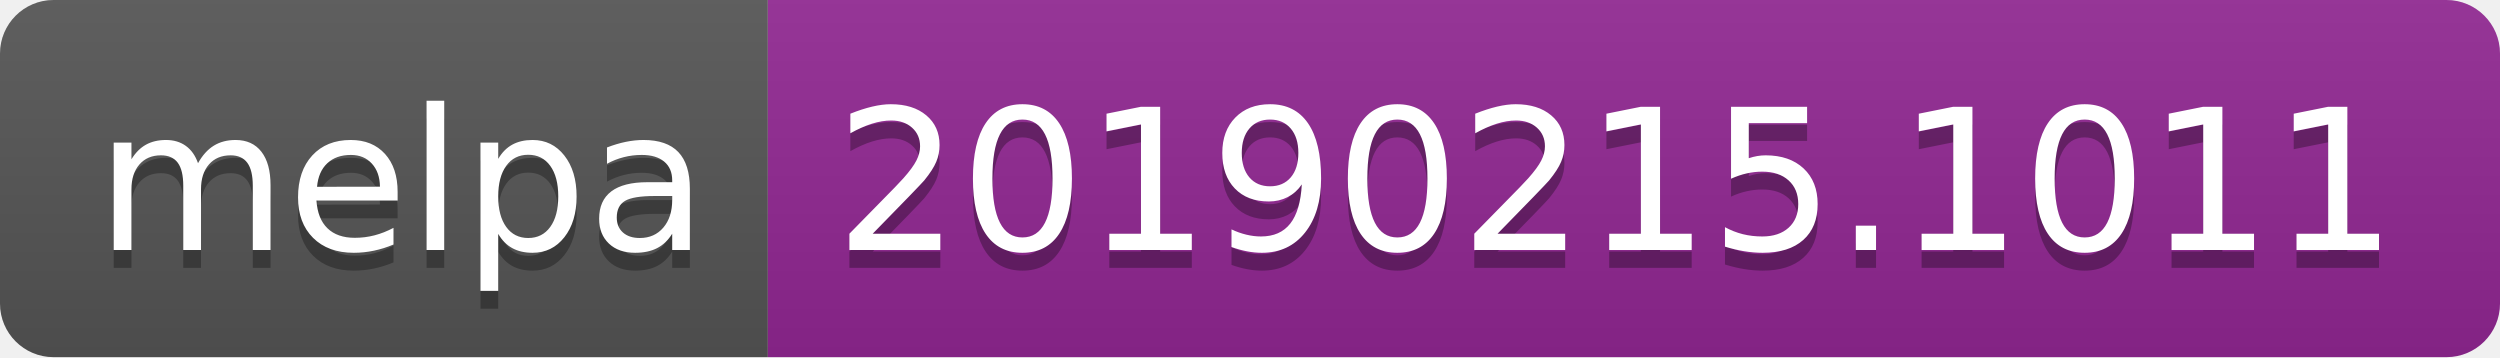
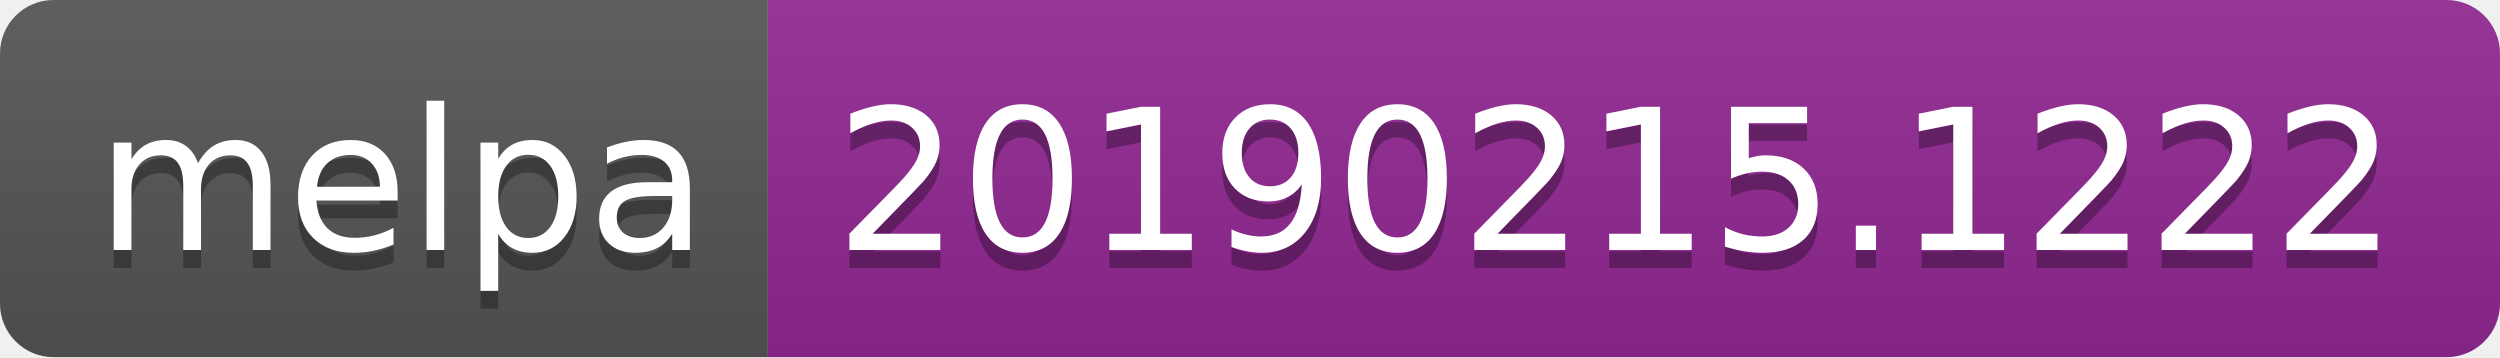
<svg xmlns="http://www.w3.org/2000/svg" width="140" height="20">
  <linearGradient id="b" x2="0" y2="100%">
    <stop offset="0" stop-color="#bbb" stop-opacity=".1" />
    <stop offset="1" stop-opacity=".1" />
  </linearGradient>
  <clipPath id="a">
    <rect width="140" height="20" rx="3" fill="#fff" />
  </clipPath>
  <g clip-path="url(#a)">
    <path fill="#555" d="M0 0h43v20H0z" />
    <path fill="#922793" d="M43 0h97v20H43z" />
    <path fill="url(#b)" d="M0 0h140v20H0z" />
  </g>
  <g fill="#fff" text-anchor="middle" font-family="DejaVu Sans,Verdana,Geneva,sans-serif" font-size="110">
    <text x="225" y="150" fill="#010101" fill-opacity=".3" transform="scale(.1)" textLength="330">melpa</text>
    <text x="225" y="140" transform="scale(.1)" textLength="330">melpa</text>
-     <text x="905" y="150" fill="#010101" fill-opacity=".3" transform="scale(.1)" textLength="870">20190215.1011</text>
-     <text x="905" y="140" transform="scale(.1)" textLength="870">20190215.1011</text>
+     <text x="905" y="150" fill="#010101" fill-opacity=".3" transform="scale(.1)" textLength="870">20190215.1222</text>
+     <text x="905" y="140" transform="scale(.1)" textLength="870">20190215.1222</text>
  </g>
</svg>
